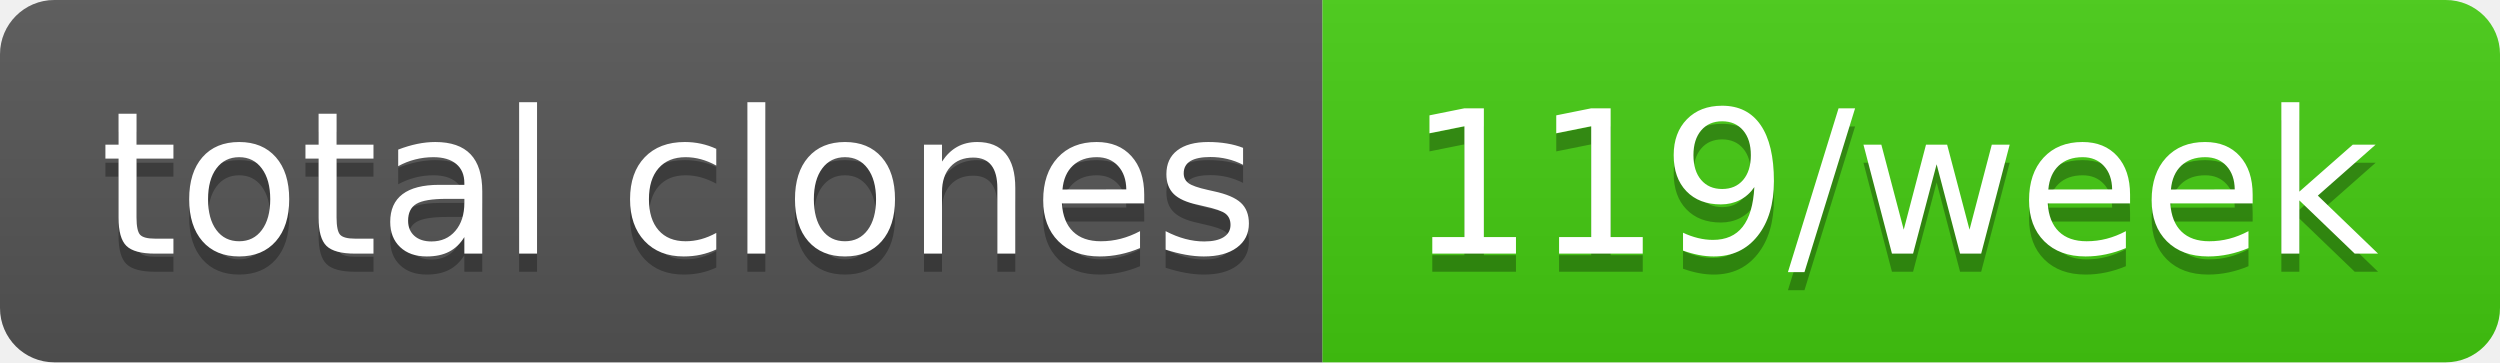
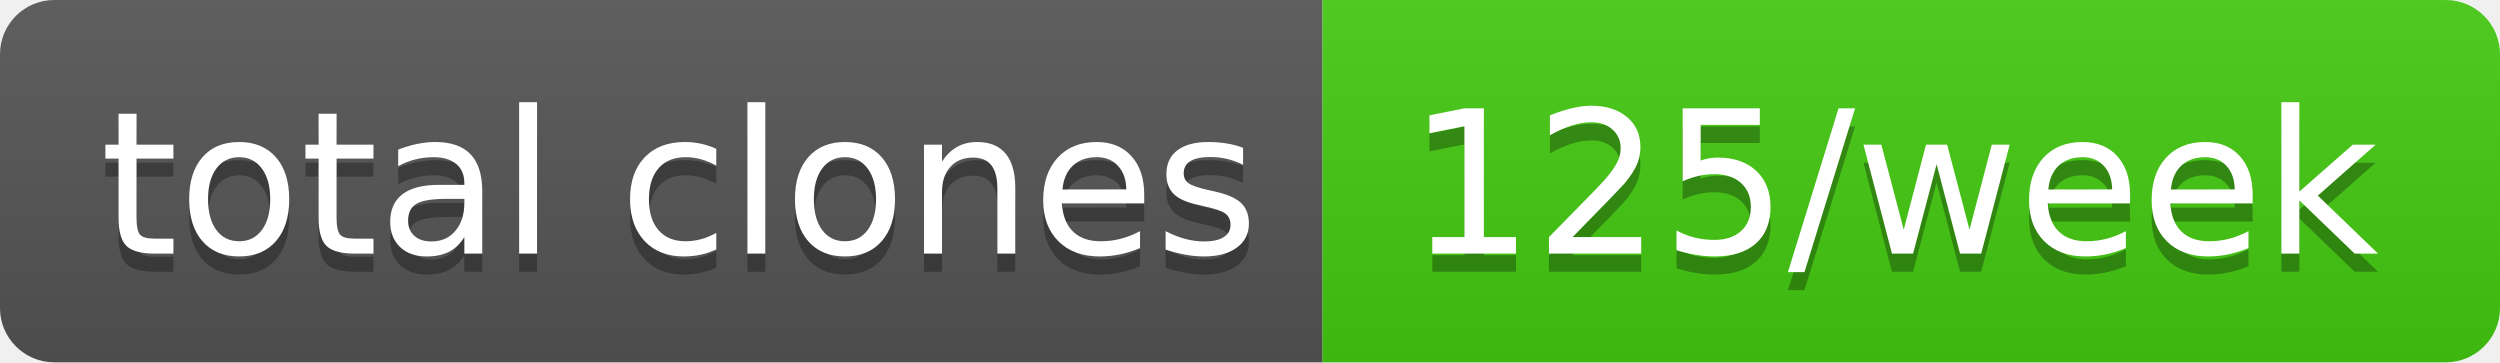
- <svg xmlns="http://www.w3.org/2000/svg" width="138" height="20" role="img" aria-label="total clones: 119/week">
+ <svg xmlns="http://www.w3.org/2000/svg" width="138" height="20" role="img" aria-label="total clones: 125/week">
  <linearGradient id="s" x2="0" y2="100%">
    <stop offset="0" stop-color="#bbb" stop-opacity=".1" />
    <stop offset="1" stop-opacity=".1" />
  </linearGradient>
  <clipPath id="r">
    <rect width="138" height="20" rx="3" fill="#fff" />
  </clipPath>
  <g clip-path="url(#r)">
    <rect width="73" height="20" fill="#555" />
    <rect x="73" width="65" height="20" fill="#4c1" />
    <rect width="138" height="20" fill="url(#s)" />
  </g>
  <g fill="#fff" text-anchor="middle" font-family="Verdana,Geneva,DejaVu Sans,sans-serif" text-rendering="geometricPrecision" font-size="110">
    <text aria-hidden="true" x="375" y="150" fill="#010101" fill-opacity=".3" transform="scale(.1)" textLength="630">total clones</text>
    <text x="375" y="140" transform="scale(.1)" fill="#fff" textLength="630">total clones</text>
-     <text aria-hidden="true" x="1045" y="150" fill="#010101" fill-opacity=".3" transform="scale(.1)" textLength="550">119/week</text>
-     <text x="1045" y="140" transform="scale(.1)" fill="#fff" textLength="550">119/week</text>
+     <text aria-hidden="true" x="1045" y="150" fill="#010101" fill-opacity=".3" transform="scale(.1)" textLength="550">125/week</text>
+     <text x="1045" y="140" transform="scale(.1)" fill="#fff" textLength="550">125/week</text>
  </g>
</svg>
